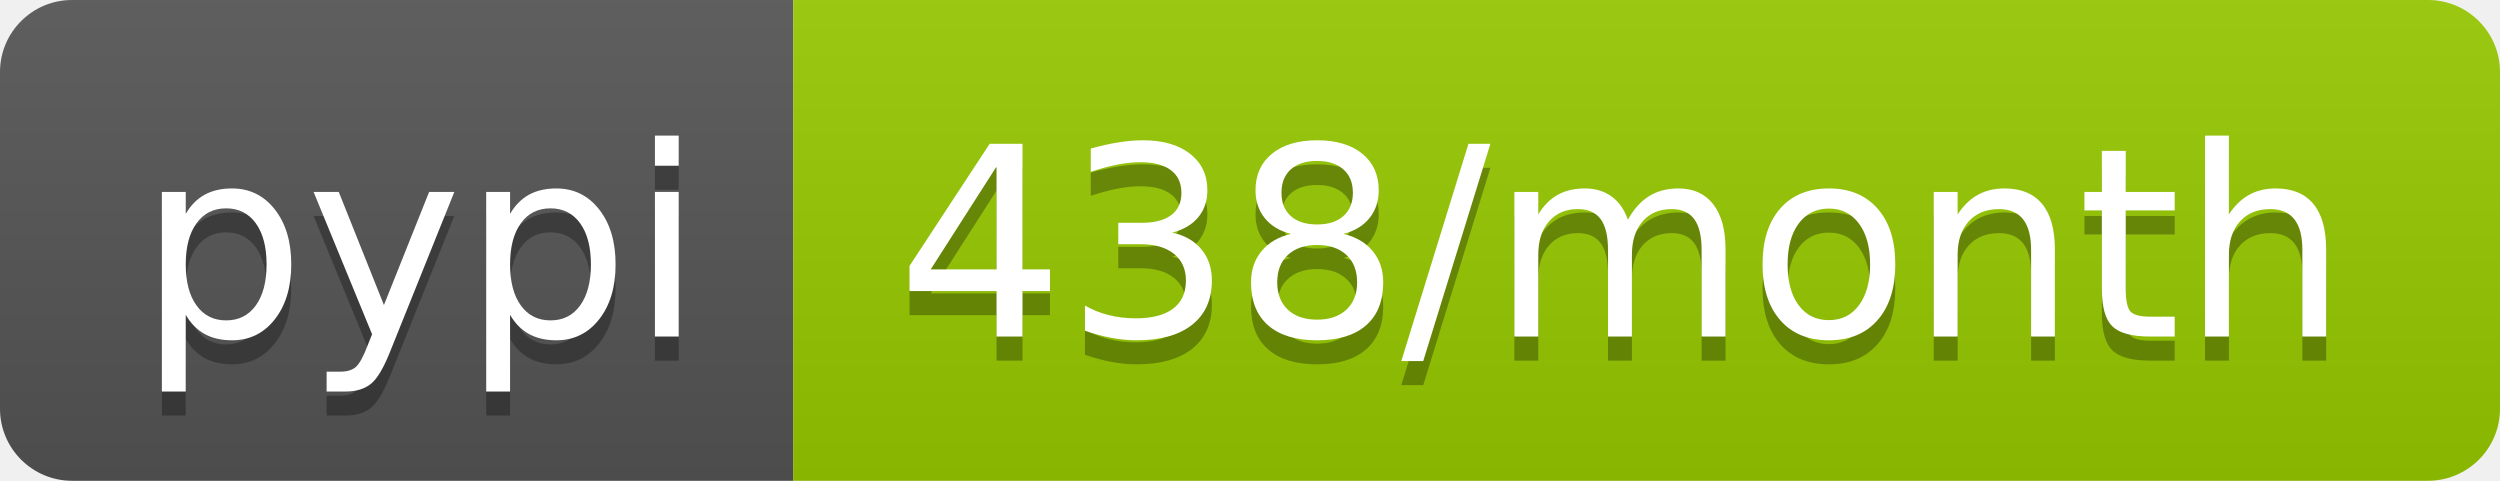
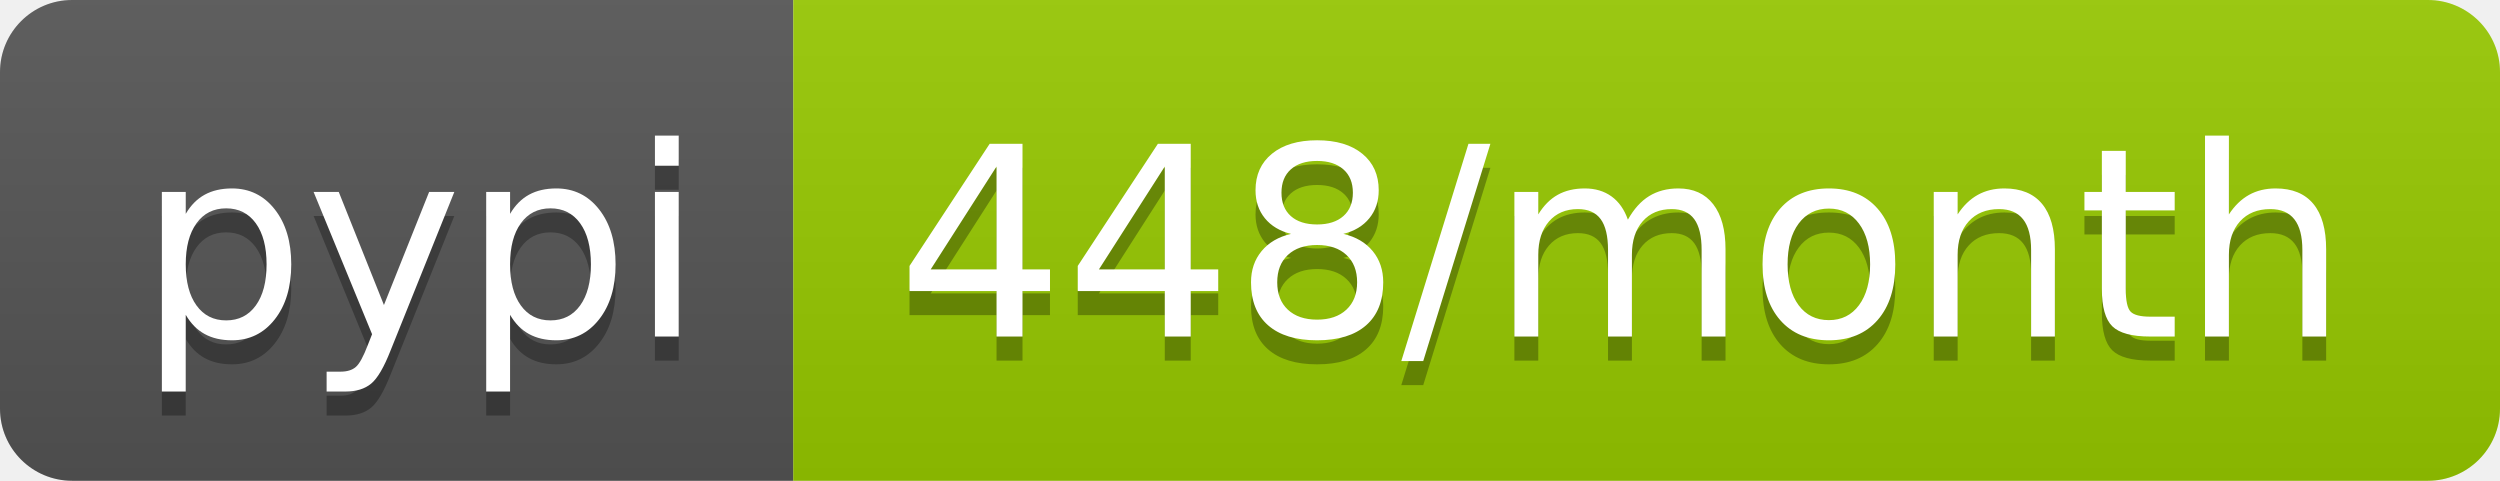
<svg xmlns="http://www.w3.org/2000/svg" width="104" height="20">
  <linearGradient id="b" x2="0" y2="100%">
    <stop offset="0" stop-color="#bbb" stop-opacity=".1" />
    <stop offset="1" stop-opacity=".1" />
  </linearGradient>
  <clipPath id="a">
    <rect width="104" height="20" rx="3" fill="#fff" />
  </clipPath>
  <g clip-path="url(#a)">
    <path fill="#555" d="M0 0h33v20H0z" />
    <path fill="#97ca00" d="M33 0h71v20H33z" />
    <path fill="url(#b)" d="M0 0h104v20H0z" />
  </g>
  <g fill="#fff" text-anchor="middle" font-family="DejaVu Sans,Verdana,Geneva,sans-serif" font-size="110">
    <text x="175" y="150" fill="#010101" fill-opacity=".3" transform="scale(.1)" textLength="230">pypi</text>
    <text x="175" y="140" transform="scale(.1)" textLength="230">pypi</text>
-     <text x="675" y="150" fill="#010101" fill-opacity=".3" transform="scale(.1)" textLength="610">438/month</text>
-     <text x="675" y="140" transform="scale(.1)" textLength="610">438/month</text>
+     <text x="675" y="150" fill="#010101" fill-opacity=".3" transform="scale(.1)" textLength="610">448/month</text>
+     <text x="675" y="140" transform="scale(.1)" textLength="610">448/month</text>
  </g>
</svg>
